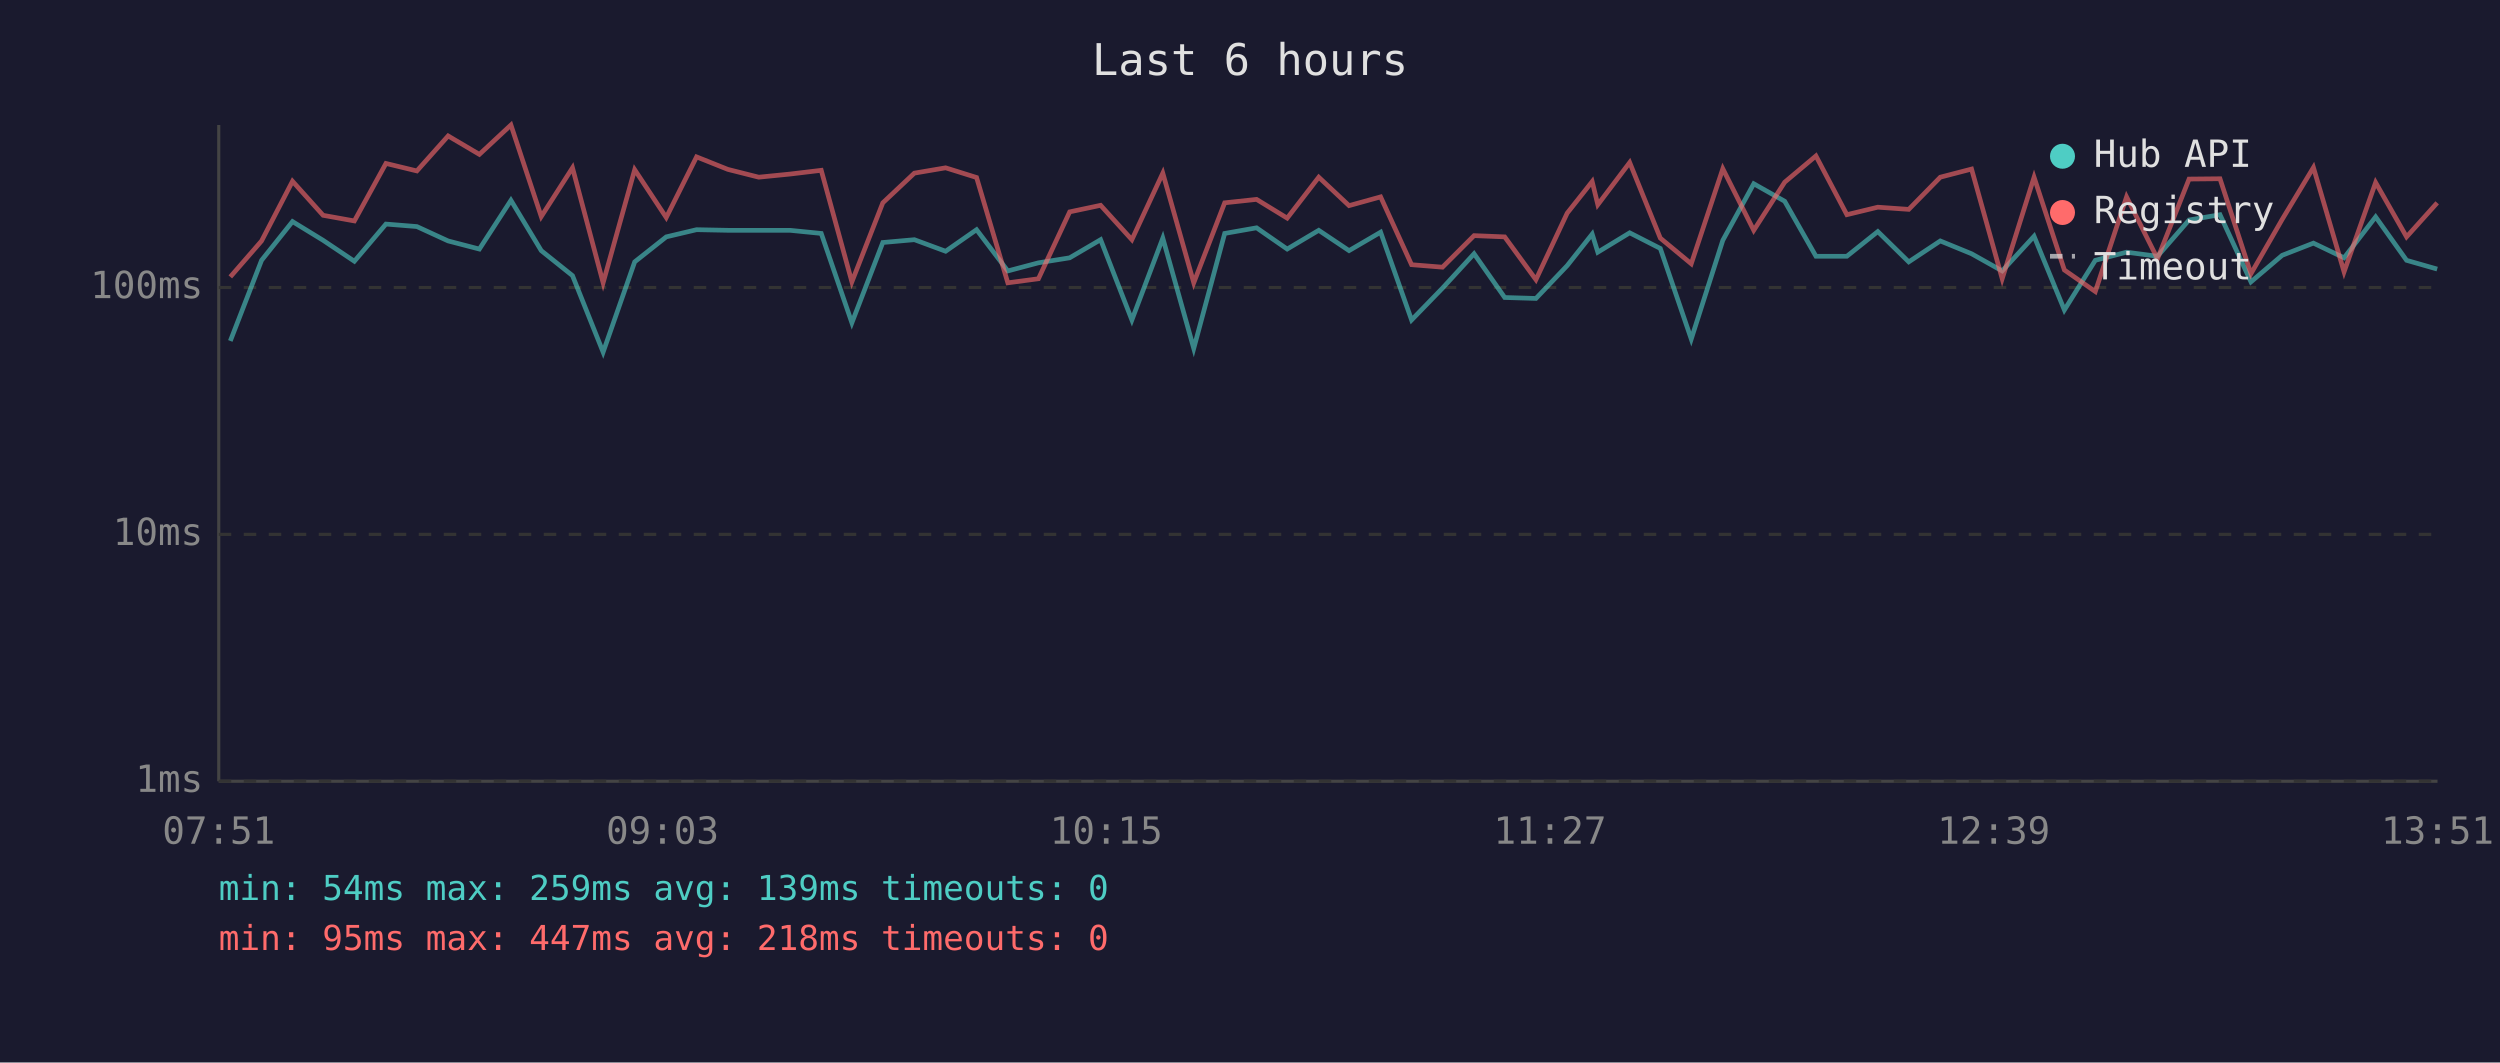
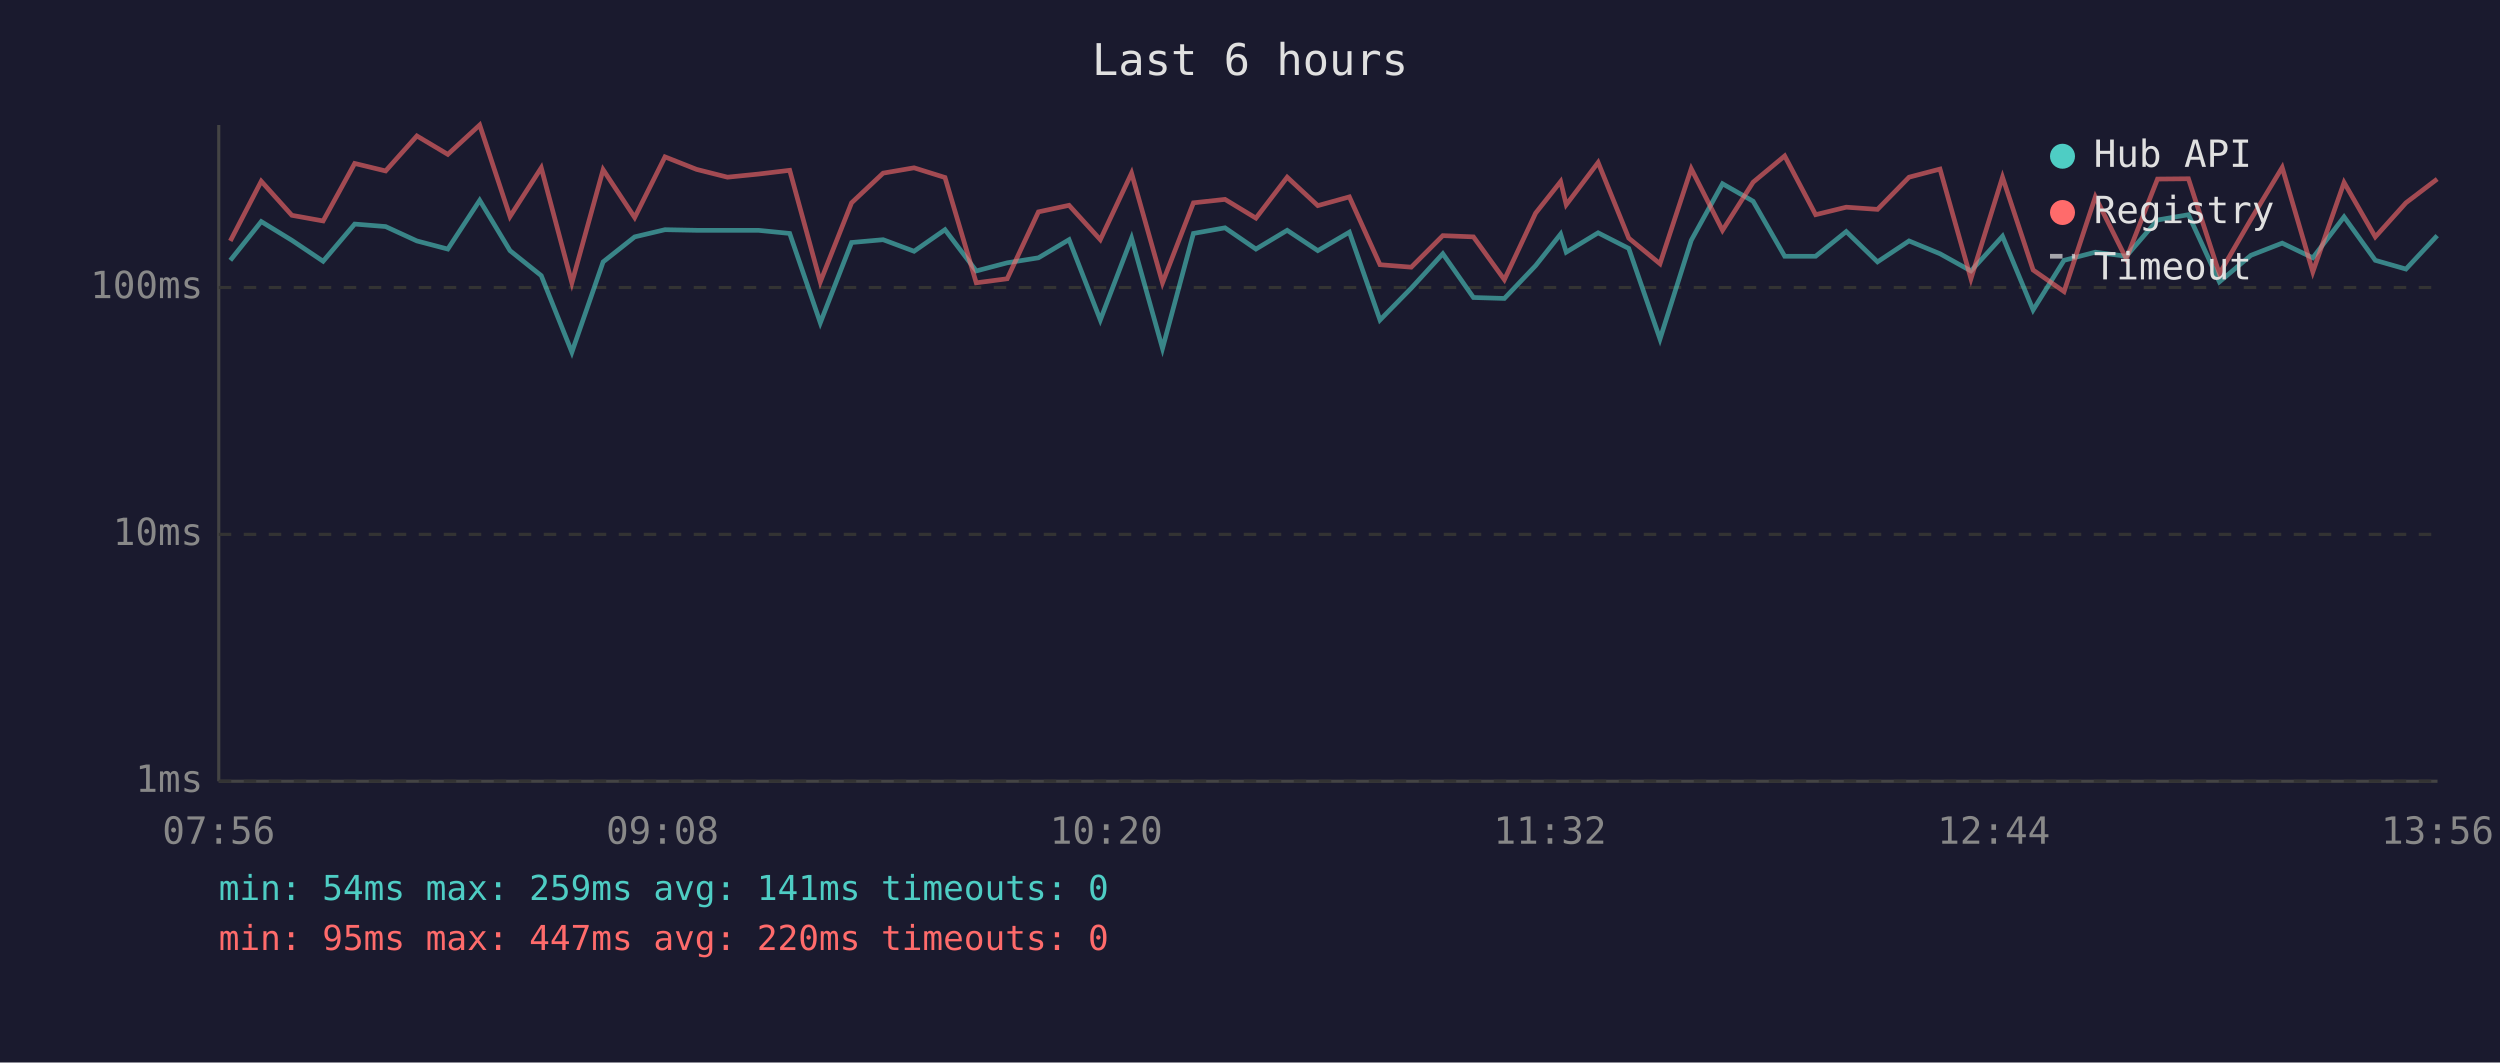
<svg xmlns="http://www.w3.org/2000/svg" viewBox="0 0 800 340" font-family="monospace" font-size="12">
  <rect width="800" height="340" fill="#1a1a2e" />
  <text x="400" y="24" fill="#e0e0e0" font-size="14" text-anchor="middle">Last 6 hours</text>
  <line x1="70" y1="40" x2="70" y2="250" stroke="#444" stroke-width="1" />
  <line x1="70" y1="250" x2="780" y2="250" stroke="#444" stroke-width="1" />
  <line x1="70" y1="250" x2="780" y2="250" stroke="#333" stroke-width="1" stroke-dasharray="4" />
  <text x="65" y="250" fill="#888" text-anchor="end" dominant-baseline="middle">1ms</text>
  <line x1="70" y1="171" x2="780" y2="171" stroke="#333" stroke-width="1" stroke-dasharray="4" />
  <text x="65" y="171" fill="#888" text-anchor="end" dominant-baseline="middle">10ms</text>
  <line x1="70" y1="92" x2="780" y2="92" stroke="#333" stroke-width="1" stroke-dasharray="4" />
  <text x="65" y="92" fill="#888" text-anchor="end" dominant-baseline="middle">100ms</text>
-   <text x="70" y="270" fill="#888" text-anchor="middle">07:51</text>
-   <text x="212" y="270" fill="#888" text-anchor="middle">09:03</text>
-   <text x="354" y="270" fill="#888" text-anchor="middle">10:15</text>
-   <text x="496" y="270" fill="#888" text-anchor="middle">11:27</text>
-   <text x="638" y="270" fill="#888" text-anchor="middle">12:39</text>
-   <text x="780" y="270" fill="#888" text-anchor="middle">13:51</text>
-   <polyline points="73.7,109.1 83.7,83.3 93.6,70.9 103.4,76.9 113.4,83.6 123.5,71.7 133.4,72.5 143.4,77.1 153.4,79.7 163.5,64.1 173.2,80.2 183.2,88.2 193.0,112.7 203.1,83.8 213.2,75.8 222.9,73.5 232.9,73.7 242.8,73.7 252.8,73.7 262.8,74.7 272.6,103.3 282.5,77.6 292.6,76.7 302.6,80.4 312.5,73.5 322.5,86.7 332.3,84.1 342.3,82.5 352.2,76.7 362.2,102.4 372.1,76.2 382.0,111.5 391.9,74.7 402.1,72.9 411.9,79.7 422.0,73.7 431.7,80.2 441.8,74.3 451.7,102.4 461.6,92.2 471.7,81.2 481.5,95.2 491.5,95.5 501.5,85.0 509.5,74.9 511.3,80.7 521.5,74.5 531.3,79.5 541.2,108.5 551.3,76.9 561.2,58.8 571.1,64.4 581.1,82.0 591.0,82.0 600.9,74.1 610.8,83.8 620.9,77.1 630.9,81.2 640.7,86.7 650.9,75.6 660.6,99.2 670.5,83.3 680.5,80.7 690.4,82.0 700.5,70.4 710.4,68.7 720.3,90.2 730.3,81.7 740.3,77.8 750.1,82.5 760.2,69.4 770.1,83.3 779.9,86.1" fill="none" stroke="#4ecdc4" stroke-width="1.5" opacity="0.6" />
-   <polyline points="73.7,88.6 83.7,77.1 93.6,58.0 103.4,68.9 113.4,70.7 123.5,52.3 133.4,54.7 143.4,43.5 153.4,49.4 163.5,40.0 173.2,69.3 183.2,53.7 193.0,90.5 203.1,54.3 213.2,69.6 222.9,50.2 232.9,54.2 242.8,56.7 252.8,55.7 262.8,54.5 272.6,90.2 282.5,64.9 292.6,55.4 302.6,53.7 312.5,56.8 322.5,90.5 332.3,89.2 342.3,67.8 352.2,65.7 362.2,76.7 372.1,55.4 382.0,90.5 391.9,64.9 402.1,63.8 411.9,69.8 422.0,56.7 431.7,65.8 441.8,63.0 451.7,84.7 461.6,85.5 471.7,75.4 481.5,75.8 491.5,89.5 501.5,68.2 509.5,58.1 511.3,65.5 521.5,52.0 531.3,76.2 541.2,84.4 551.3,54.0 561.2,73.7 571.1,58.3 581.1,49.9 591.0,68.7 600.9,66.3 610.8,67.0 620.9,56.7 630.9,54.1 640.7,89.2 650.9,56.7 660.6,86.4 670.5,93.3 680.5,63.0 690.4,82.8 700.5,57.3 710.4,57.2 720.3,87.6 730.3,70.2 740.3,53.6 750.1,87.0 760.2,58.4 770.1,75.8 779.9,64.9" fill="none" stroke="#ff6b6b" stroke-width="1.5" opacity="0.6" />
+   <text x="70" y="270" fill="#888" text-anchor="middle">07:56</text>
+   <text x="212" y="270" fill="#888" text-anchor="middle">09:08</text>
+   <text x="354" y="270" fill="#888" text-anchor="middle">10:20</text>
+   <text x="496" y="270" fill="#888" text-anchor="middle">11:32</text>
+   <text x="638" y="270" fill="#888" text-anchor="middle">12:44</text>
+   <text x="780" y="270" fill="#888" text-anchor="middle">13:56</text>
+   <polyline points="73.7,83.3 83.6,70.9 93.4,76.9 103.4,83.6 113.5,71.7 123.4,72.5 133.4,77.1 143.3,79.7 153.5,64.1 163.2,80.2 173.2,88.2 183.0,112.7 193.0,83.8 203.1,75.8 212.8,73.5 222.9,73.7 232.8,73.7 242.7,73.7 252.7,74.7 262.5,103.3 272.5,77.6 282.6,76.7 292.5,80.4 302.4,73.5 312.4,86.7 322.3,84.1 332.3,82.5 342.1,76.7 352.1,102.4 362.1,76.2 372.0,111.5 381.9,74.7 392.0,72.9 401.9,79.7 411.9,73.7 421.7,80.2 431.8,74.3 441.6,102.4 451.6,92.2 461.7,81.2 471.5,95.2 481.4,95.5 491.4,85.0 499.4,74.9 501.2,80.7 511.4,74.5 521.2,79.5 531.2,108.5 541.2,76.9 551.2,58.8 561.0,64.4 571.1,82.0 581.0,82.0 590.8,74.1 600.8,83.8 610.9,77.1 620.8,81.2 630.7,86.7 640.8,75.6 650.6,99.2 660.5,83.3 670.5,80.7 680.4,82.0 690.4,70.4 700.3,68.7 710.2,90.2 720.3,81.7 730.3,77.8 740.1,82.5 750.1,69.4 760.1,83.3 769.9,86.1 779.9,75.4" fill="none" stroke="#4ecdc4" stroke-width="1.5" opacity="0.6" />
+   <polyline points="73.7,77.1 83.6,58.0 93.4,68.9 103.4,70.7 113.5,52.3 123.4,54.7 133.4,43.5 143.3,49.4 153.5,40.0 163.2,69.3 173.2,53.7 183.0,90.5 193.0,54.3 203.1,69.6 212.8,50.2 222.9,54.2 232.8,56.7 242.7,55.7 252.7,54.5 262.5,90.2 272.5,64.9 282.6,55.4 292.5,53.7 302.4,56.8 312.4,90.5 322.3,89.2 332.3,67.8 342.1,65.7 352.1,76.7 362.1,55.4 372.0,90.5 381.9,64.9 392.0,63.8 401.9,69.8 411.9,56.7 421.7,65.8 431.8,63.0 441.6,84.7 451.6,85.5 461.7,75.4 471.5,75.8 481.4,89.5 491.4,68.2 499.4,58.1 501.2,65.5 511.4,52.0 521.2,76.2 531.2,84.4 541.2,54.0 551.2,73.7 561.0,58.3 571.1,49.9 581.0,68.7 590.8,66.3 600.8,67.0 610.9,56.7 620.8,54.1 630.7,89.2 640.8,56.7 650.6,86.4 660.5,93.3 670.5,63.0 680.4,82.8 690.4,57.3 700.3,57.2 710.2,87.6 720.3,70.2 730.3,53.6 740.1,87.0 750.1,58.4 760.1,75.8 769.9,64.9 779.9,57.3" fill="none" stroke="#ff6b6b" stroke-width="1.5" opacity="0.6" />
  <circle cx="660" cy="50" r="4" fill="#4ecdc4" />
  <text x="670" y="50" fill="#e0e0e0" dominant-baseline="middle">Hub API</text>
  <circle cx="660" cy="68" r="4" fill="#ff6b6b" />
  <text x="670" y="68" fill="#e0e0e0" dominant-baseline="middle">Registry</text>
  <line x1="656" y1="82" x2="664" y2="82" stroke="#e0e0e0" stroke-width="1.5" stroke-dasharray="4,3" opacity="0.7" />
  <text x="670" y="86" fill="#e0e0e0" dominant-baseline="middle">Timeout</text>
-   <text x="70" y="288" fill="#4ecdc4" font-size="11">min: 54ms  max: 259ms  avg: 139ms  timeouts: 0</text>
-   <text x="70" y="304" fill="#ff6b6b" font-size="11">min: 95ms  max: 447ms  avg: 218ms  timeouts: 0</text>
+   <text x="70" y="288" fill="#4ecdc4" font-size="11">min: 54ms  max: 259ms  avg: 141ms  timeouts: 0</text>
+   <text x="70" y="304" fill="#ff6b6b" font-size="11">min: 95ms  max: 447ms  avg: 220ms  timeouts: 0</text>
</svg>
